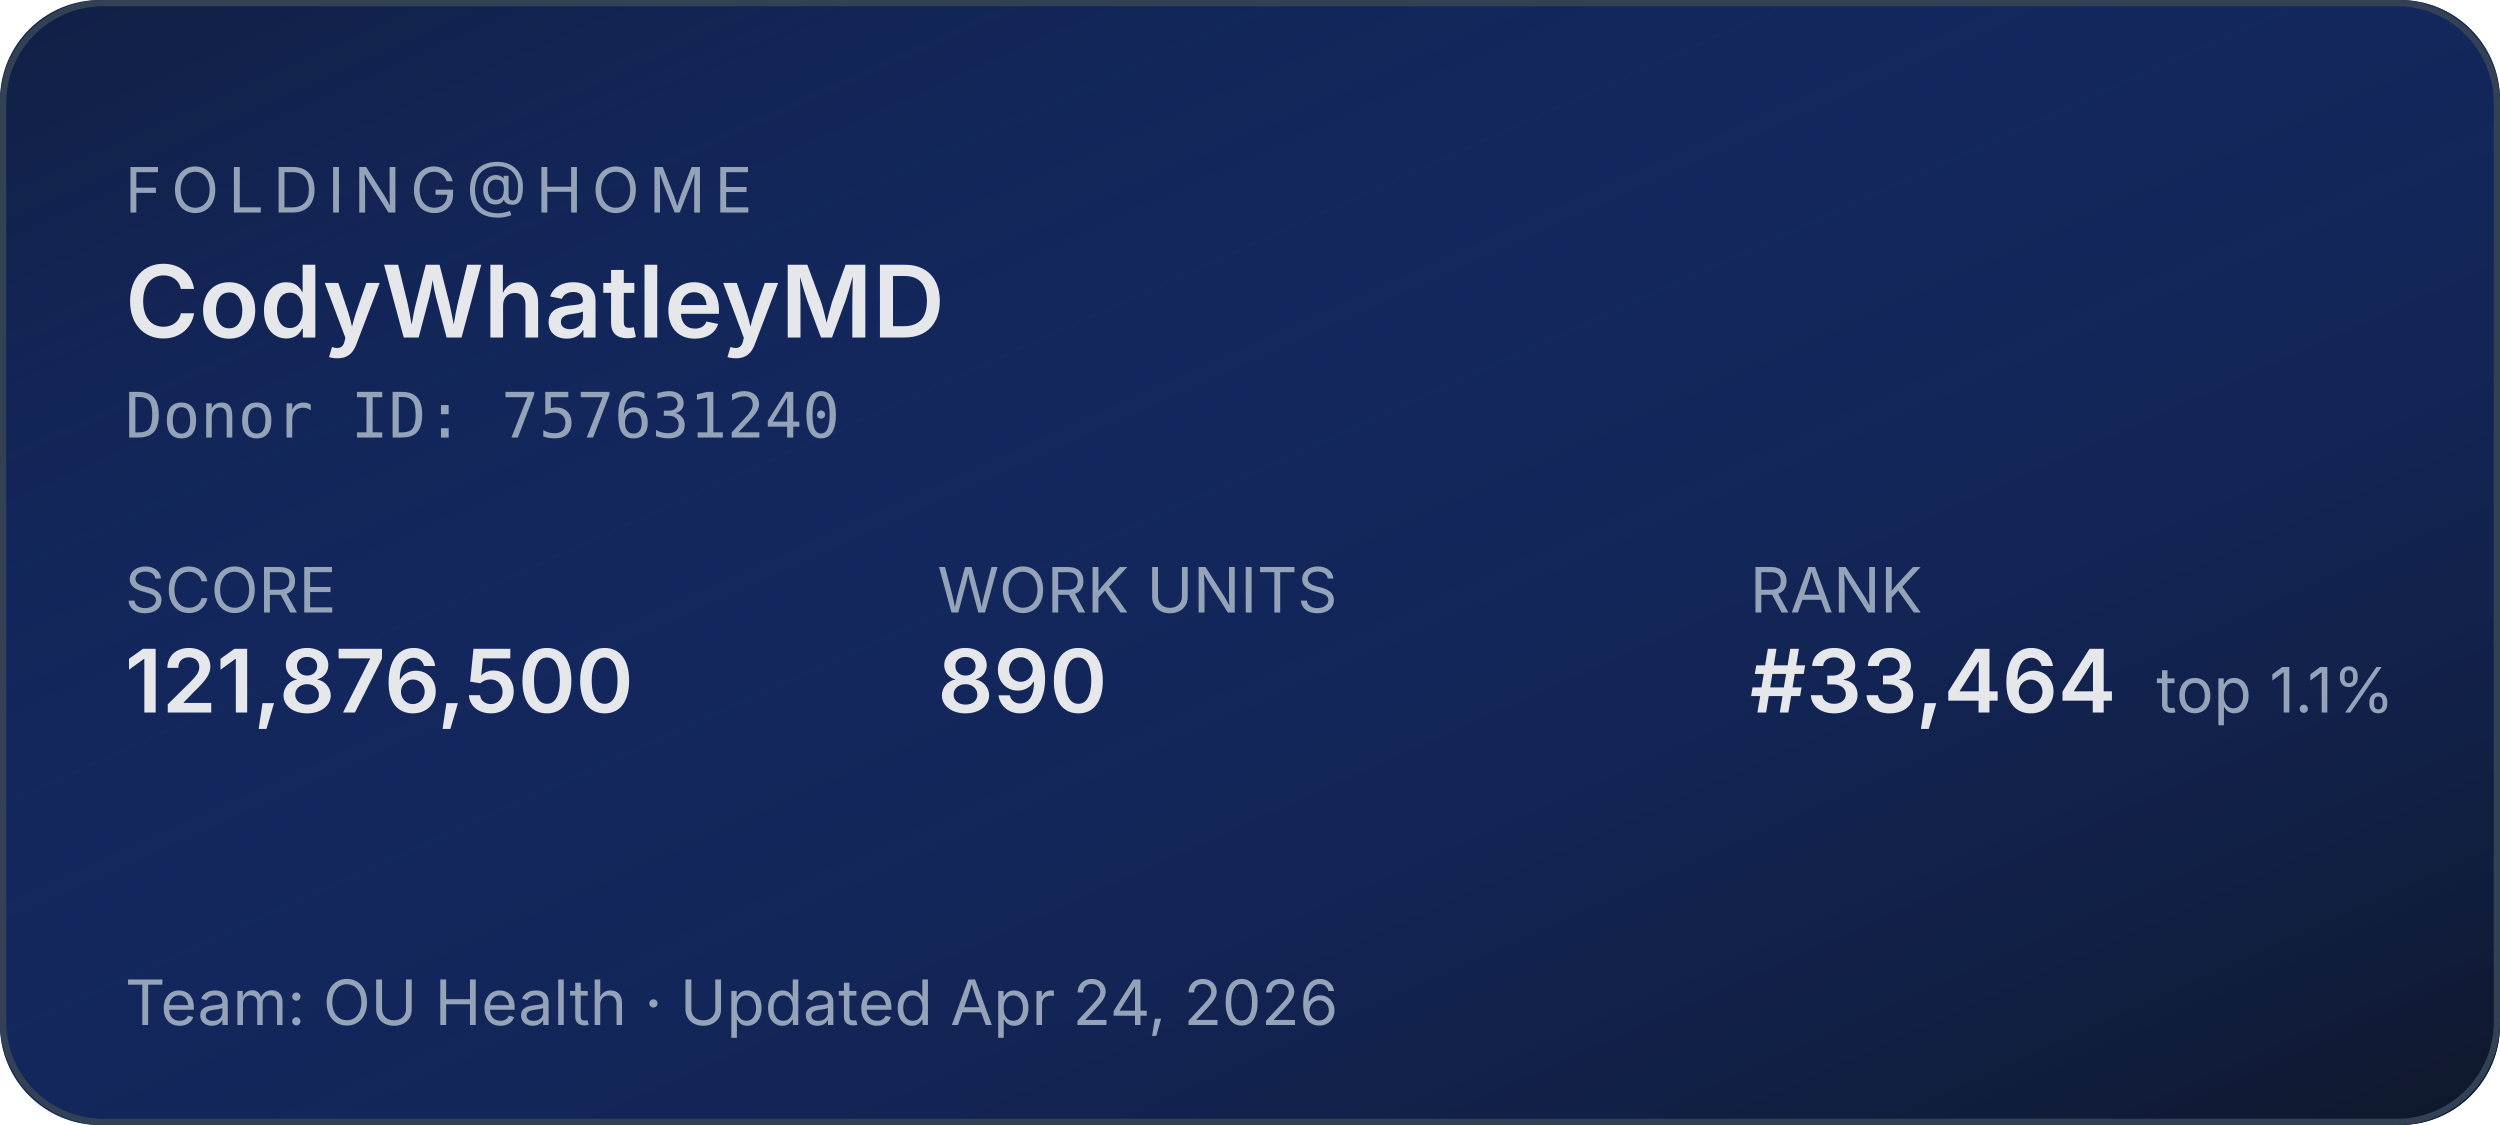
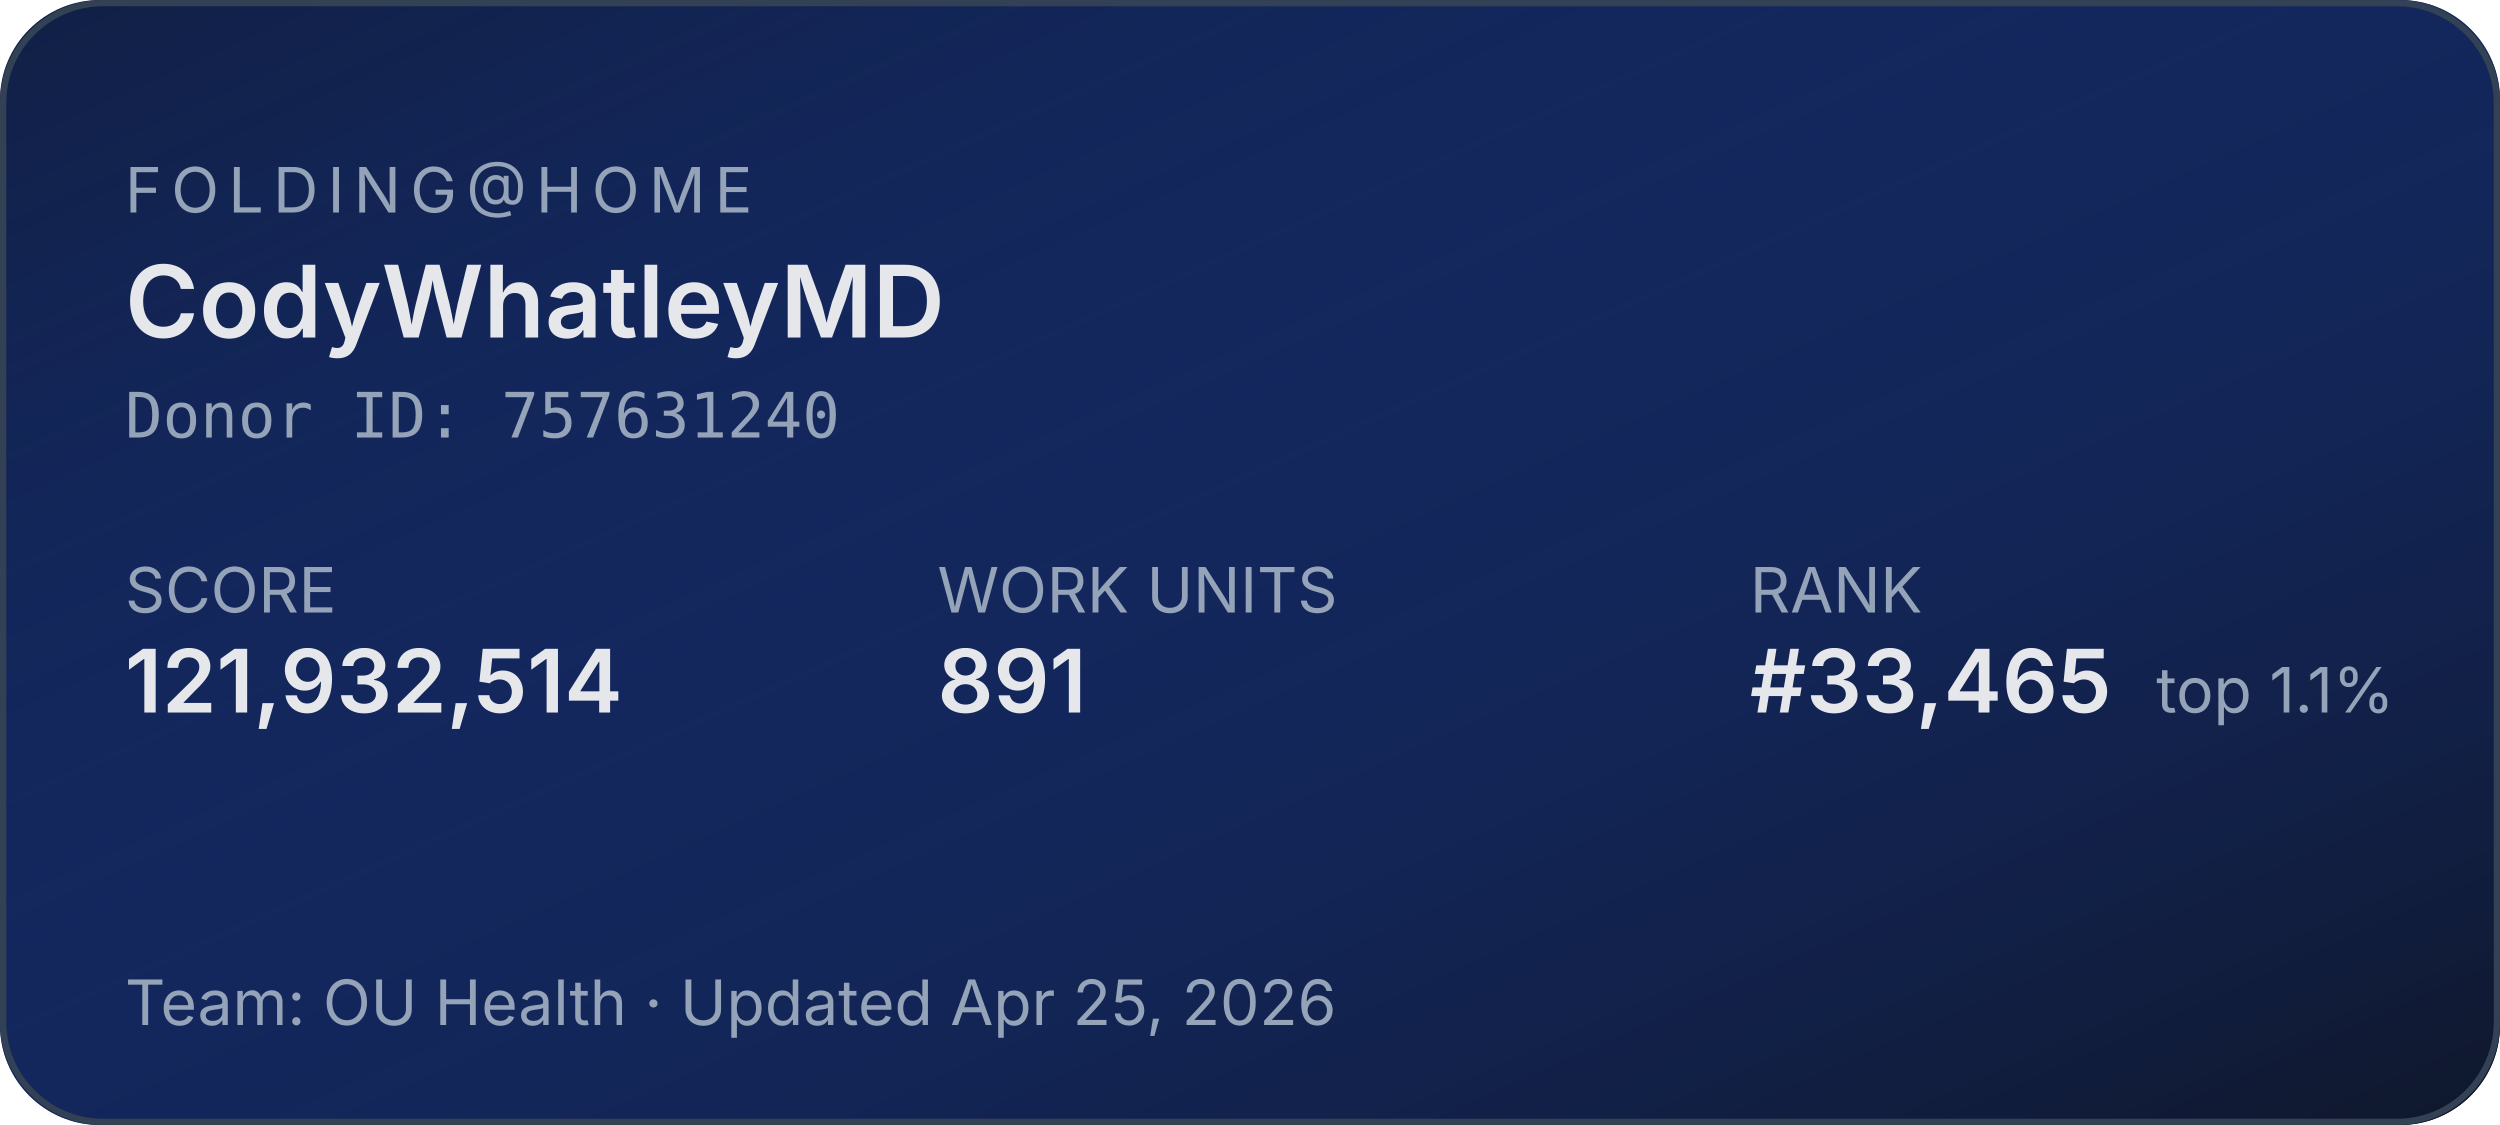
<svg xmlns="http://www.w3.org/2000/svg" width="400" height="180" role="img" aria-label="Folding@home stats for CodyWhatleyMD">
  <defs>
    <linearGradient id="bg" x1="0" y1="0" x2="1" y2="1">
      <stop offset="0%" stop-color="#1d4ed8" stop-opacity="0.15" />
      <stop offset="100%" stop-color="#0f172a" stop-opacity="1" />
    </linearGradient>
  </defs>
  <rect width="400" height="180" rx="16" fill="#0f172a" />
  <rect width="400" height="180" rx="16" fill="url(#bg)" />
  <rect x="0.5" y="0.5" width="399" height="179" rx="16" fill="none" stroke="#334155" stroke-width="1" />
  <g font-family="system-ui,-apple-system,sans-serif">
    <text x="20" y="34" fill="#94a3b8" font-size="10" letter-spacing="1.5" text-transform="uppercase">FOLDING@HOME</text>
    <text x="20" y="54" fill="#e5e7eb" font-size="16" font-weight="600">CodyWhatleyMD</text>
    <text x="20" y="70" fill="#94a3b8" font-size="10" font-family="ui-monospace,monospace">Donor ID: 757631240</text>
    <text x="20" y="98" fill="#94a3b8" font-size="10">SCORE</text>
-     <text x="20" y="114" fill="#e5e7eb" font-size="14" font-weight="600">121,876,500</text>
+     <text x="20" y="114" fill="#e5e7eb" font-size="14" font-weight="600">121,932,514</text>
    <text x="150" y="98" fill="#94a3b8" font-size="10">WORK UNITS</text>
-     <text x="150" y="114" fill="#e5e7eb" font-size="14" font-weight="600">890</text>
+     <text x="150" y="114" fill="#e5e7eb" font-size="14" font-weight="600">891</text>
    <text x="280" y="98" fill="#94a3b8" font-size="10">RANK</text>
-     <text x="280" y="114" fill="#e5e7eb" font-size="14" font-weight="600">#33,464</text>
+     <text x="280" y="114" fill="#e5e7eb" font-size="14" font-weight="600">#33,465</text>
    <text x="345" y="114" fill="#94a3b8" font-size="10">top 1.1%</text>
-     <text x="20" y="164" fill="#94a3b8" font-size="10">Team: OU Health  ·  Updated Apr 24, 2026</text>
+     <text x="20" y="164" fill="#94a3b8" font-size="10">Team: OU Health  ·  Updated Apr 25, 2026</text>
  </g>
</svg>
